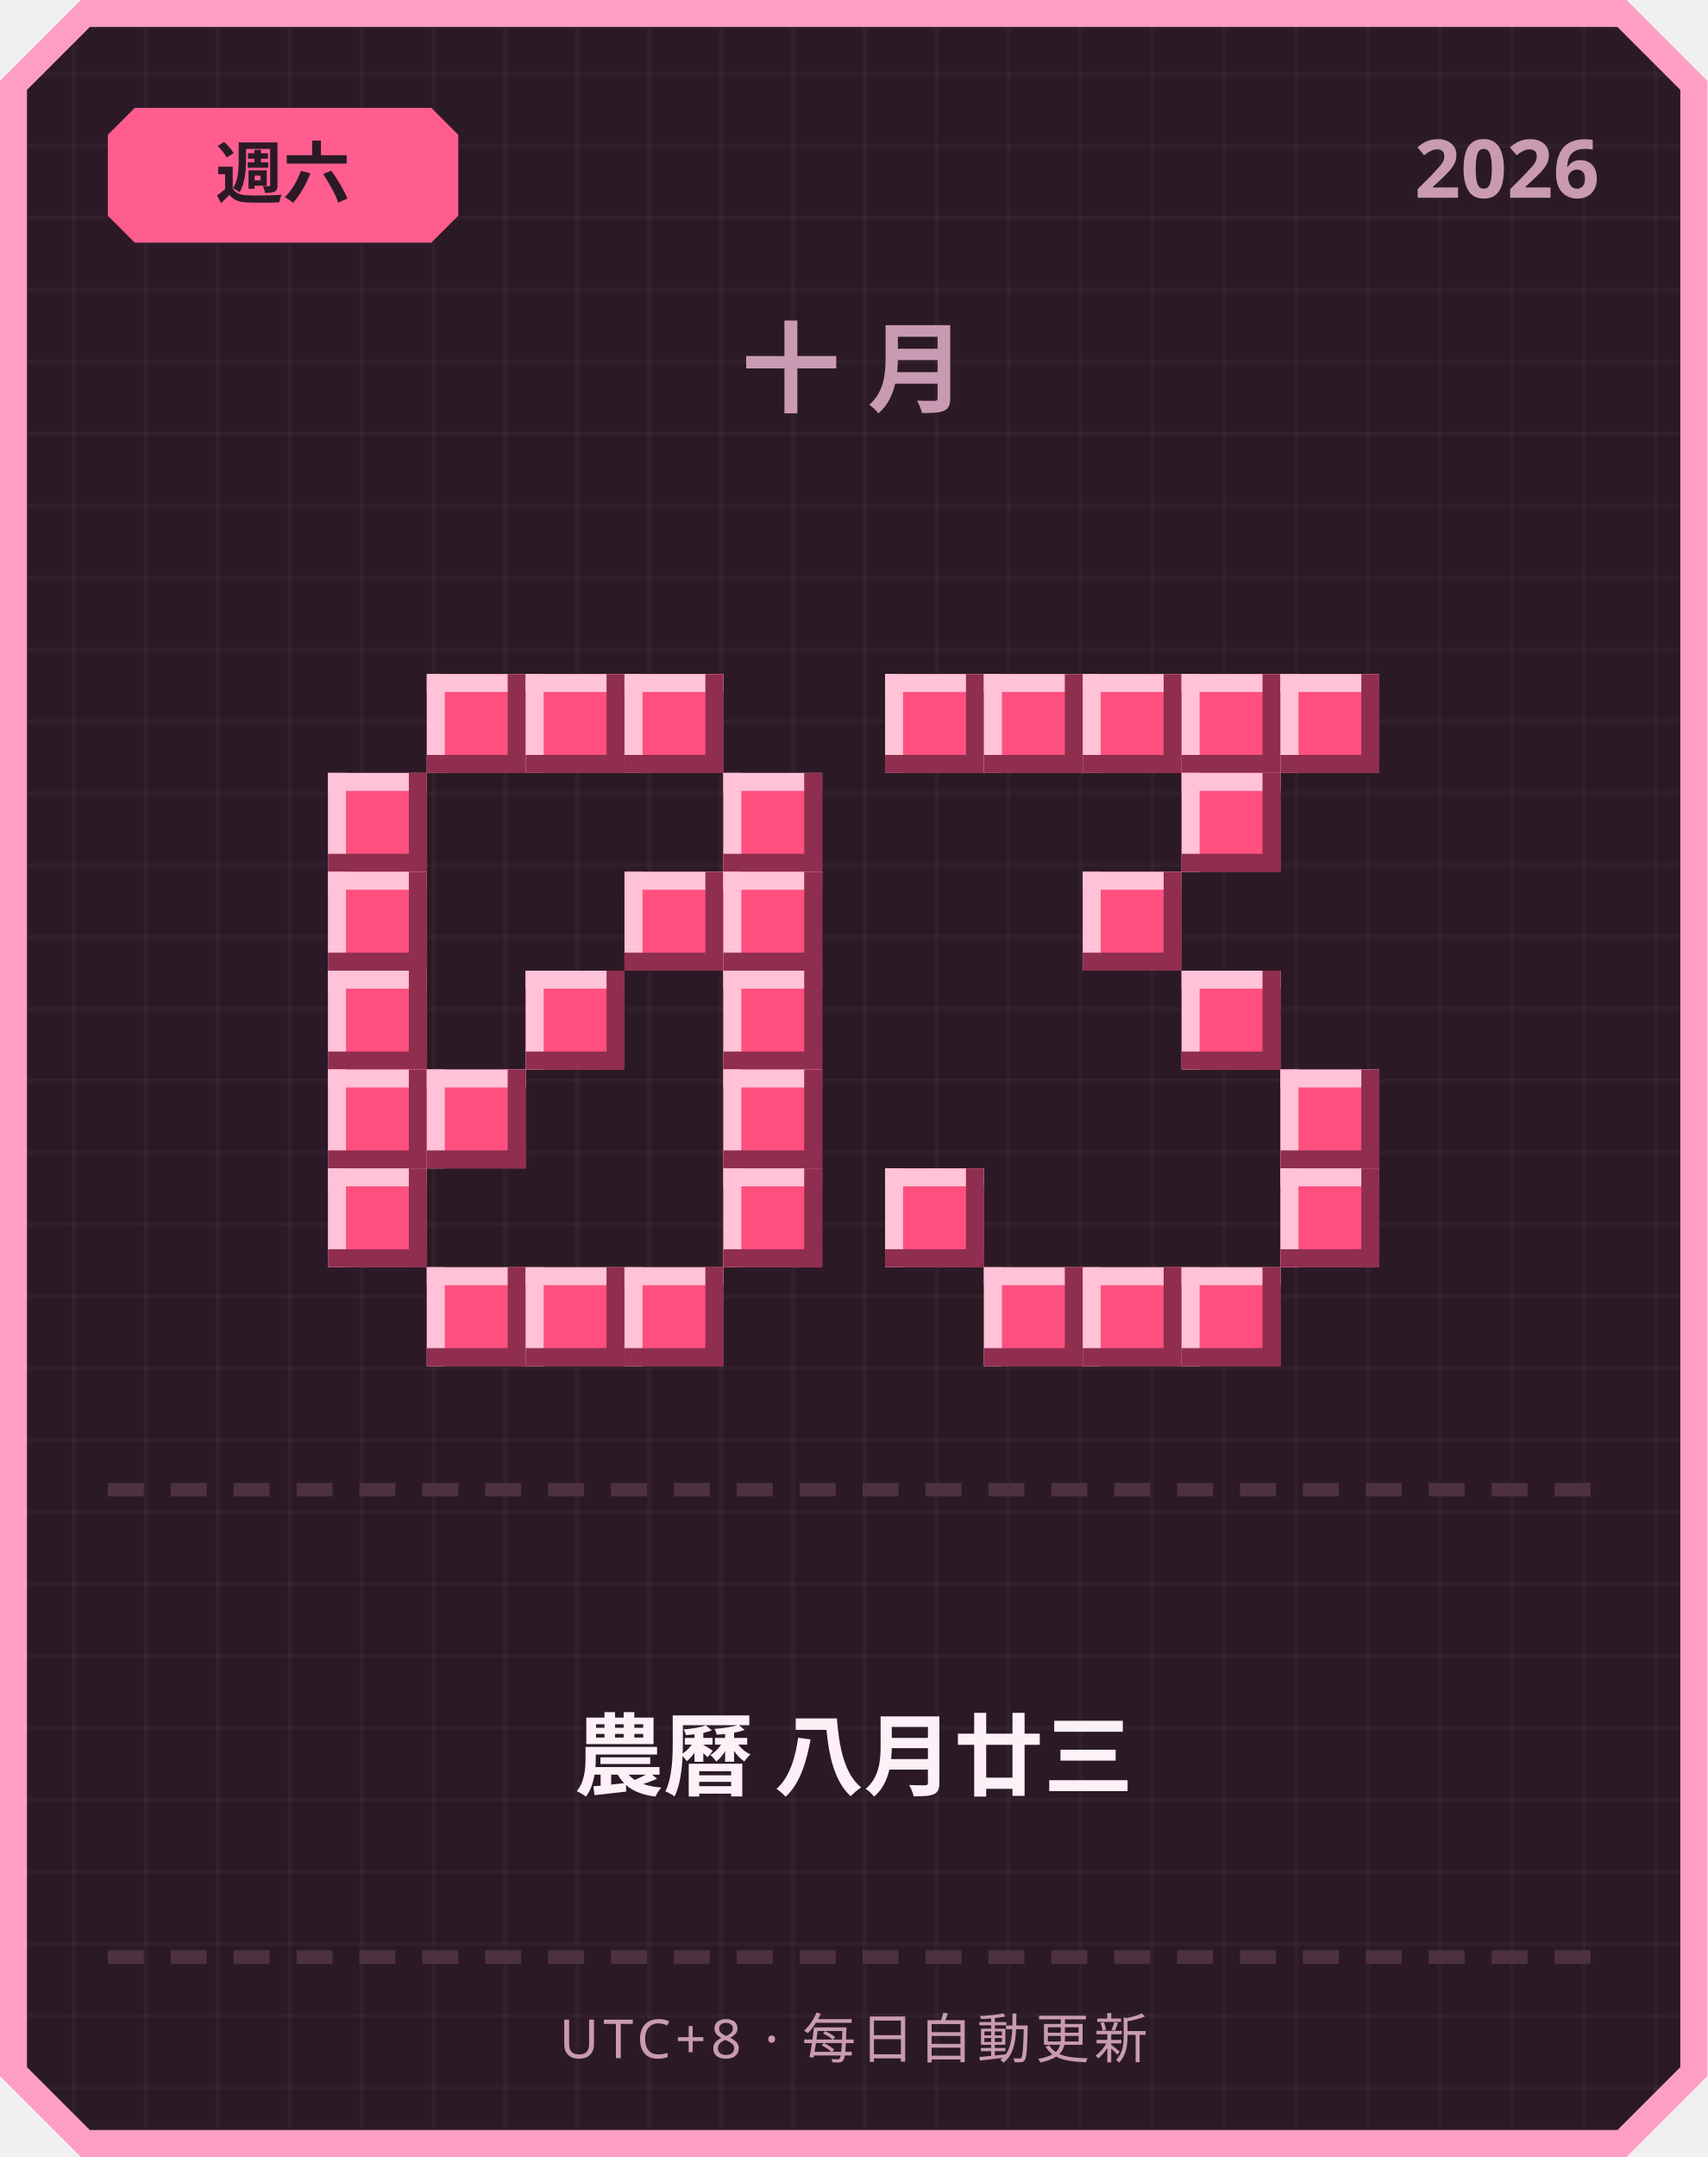
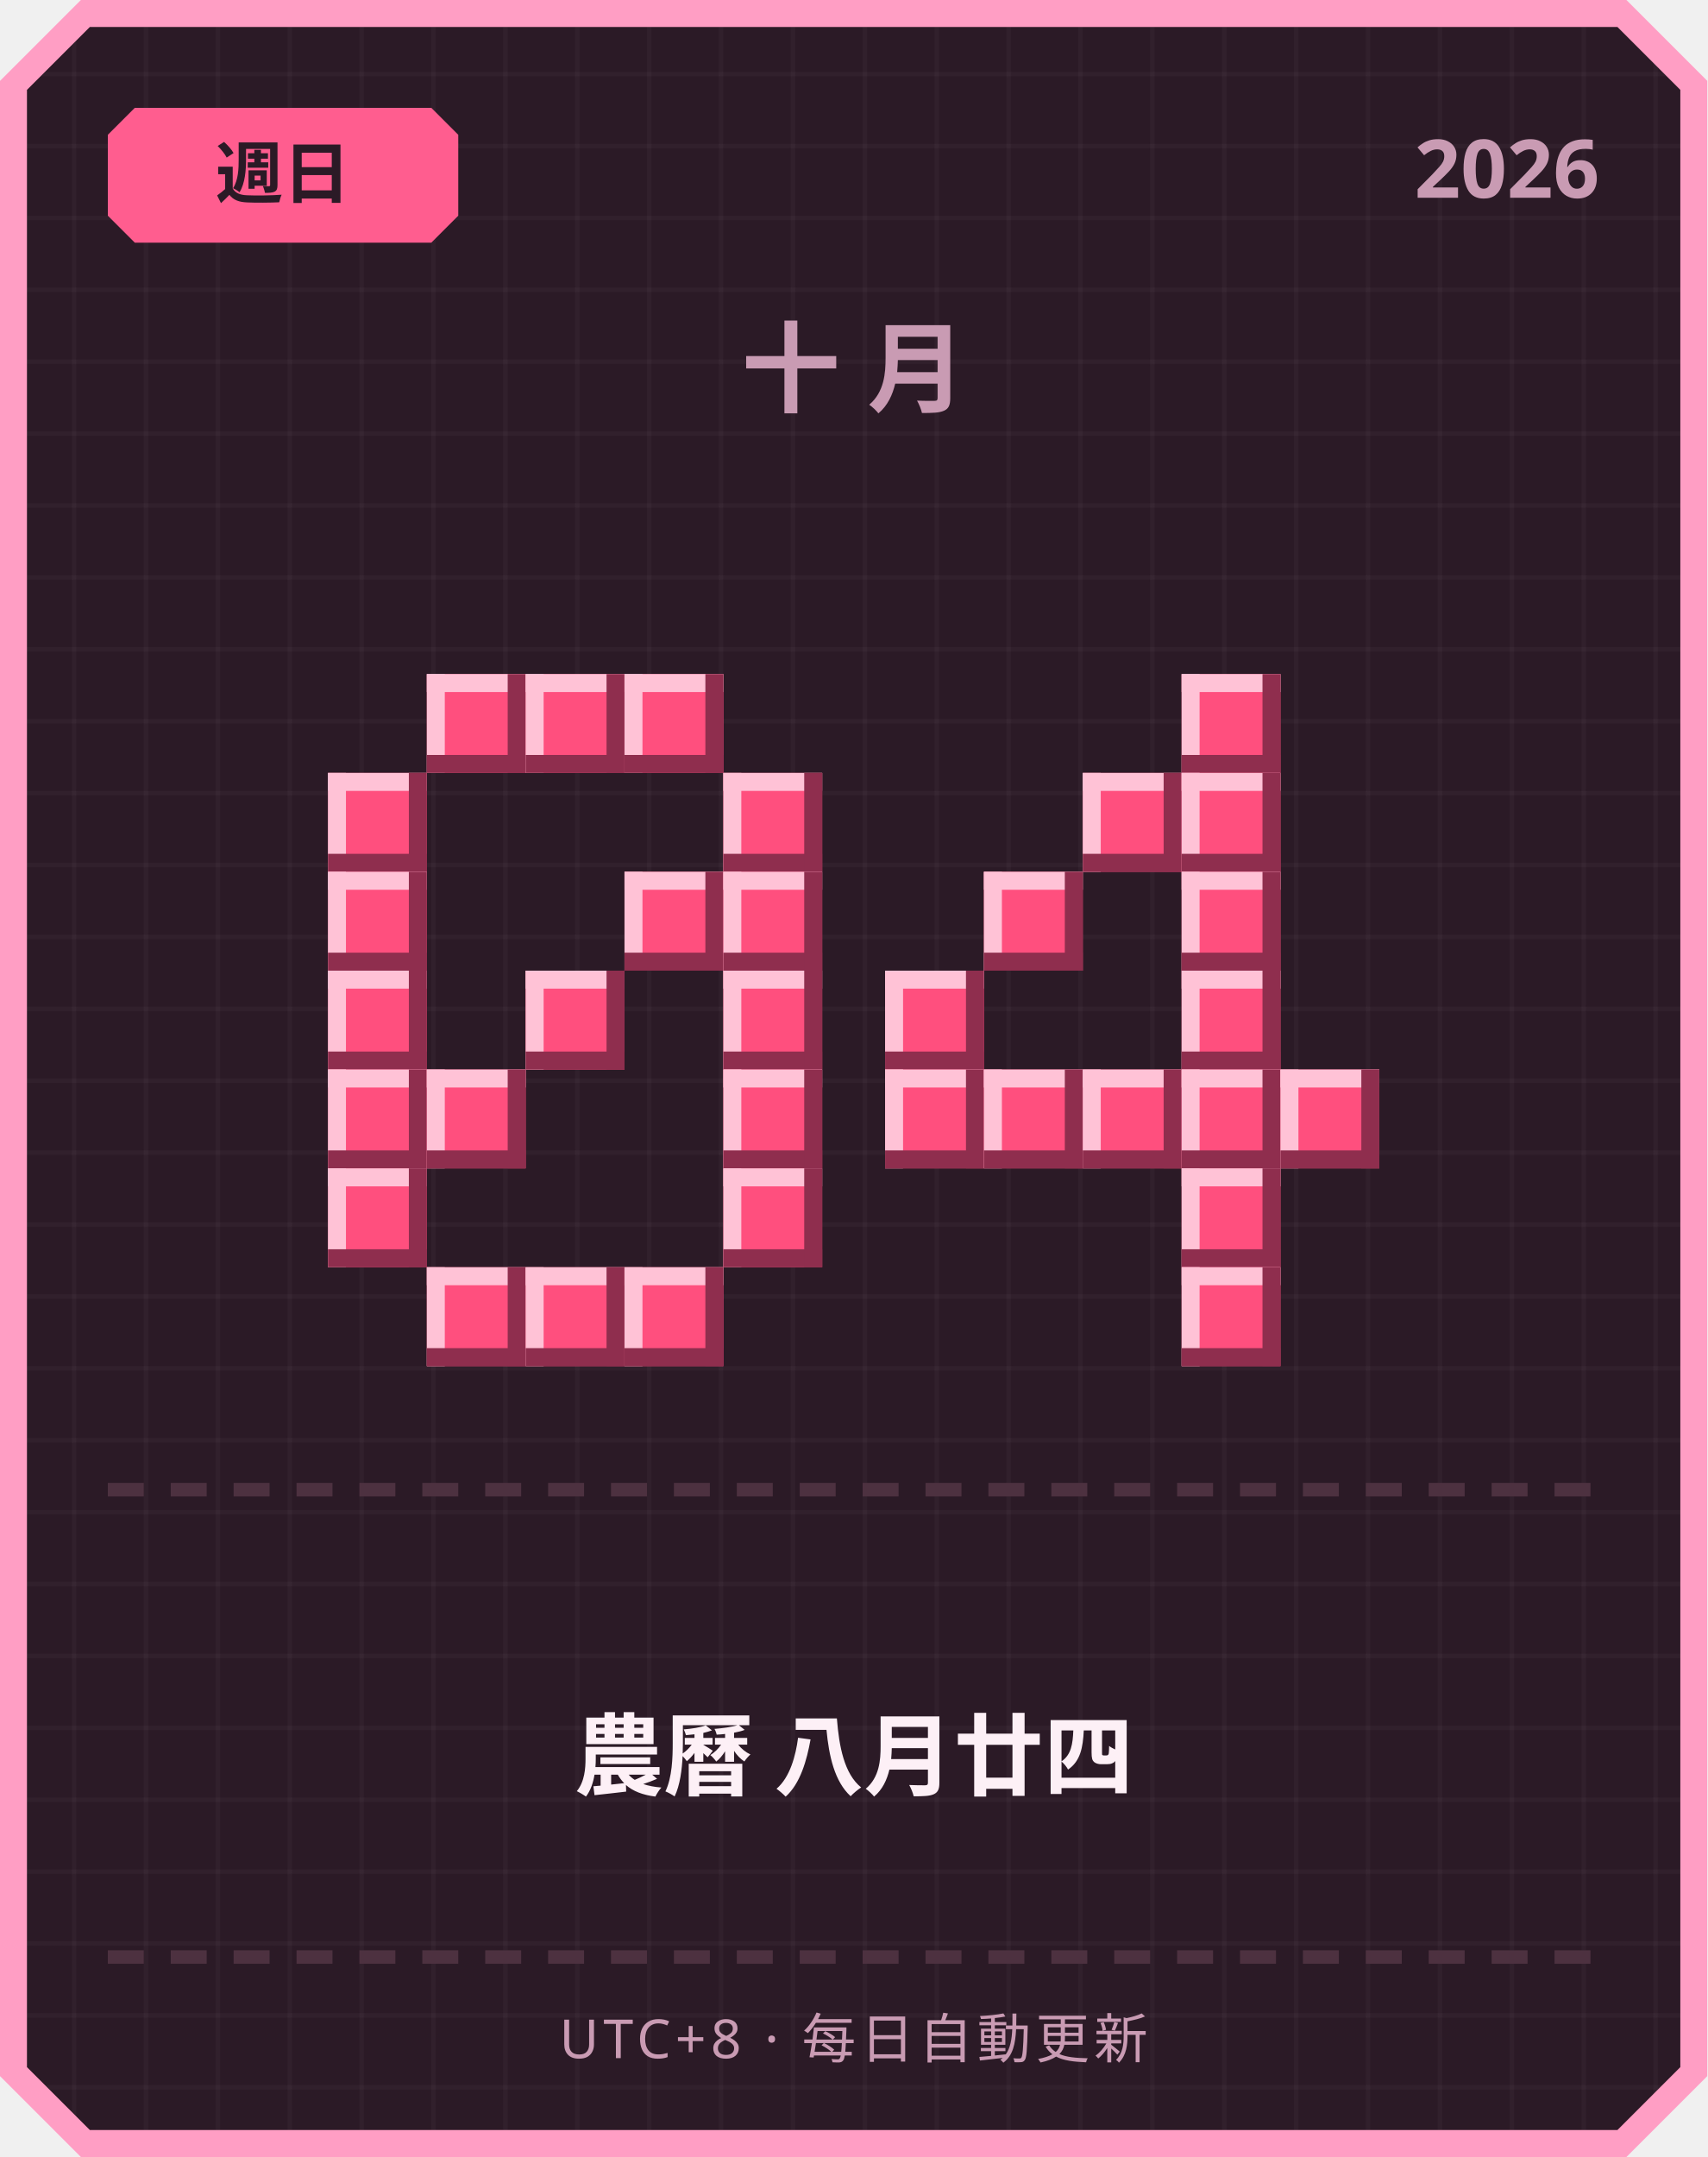
<svg xmlns="http://www.w3.org/2000/svg" width="380" height="480" viewBox="0 0 380 480">
  <defs>
    <pattern id="grid" width="16" height="16" patternUnits="userSpaceOnUse">
      <rect width="16" height="16" fill="#2b1a26" />
      <rect width="1" height="16" fill="#ffffff" opacity="0.03" />
      <rect width="16" height="1" fill="#ffffff" opacity="0.03" />
    </pattern>
  </defs>
  <path d="M 18,0 L 362,0 L 380,18 L 380,462 L 362,480 L 18,480 L 0,462 L 0,18 Z" fill="#ff9ec4" />
  <path d="M 20,6 L 360,6 L 374,20 L 374,460 L 360,474 L 20,474 L 6,460 L 6,20 Z" fill="url(#grid)" />
  <path d="M 30,24 L 96,24 L 102,30 L 102,48 L 96,54 L 30,54 L 24,48 L 24,30 Z" fill="#ff5d8f" />
-   <text x="63" y="44" text-anchor="middle" font-family="'Segoe UI', sans-serif" font-size="15" font-weight="700" fill="#2b1a26">週六</text>
+   <text x="63" y="44" text-anchor="middle" font-family="'Segoe UI', sans-serif" font-size="15" font-weight="700" fill="#2b1a26">週日</text>
  <text x="356" y="44" text-anchor="end" font-family="'Segoe UI', sans-serif" font-size="18" font-weight="700" fill="#c99bb3">2026</text>
  <text x="190" y="90" text-anchor="middle" font-family="'Segoe UI', sans-serif" font-size="22" font-weight="700" letter-spacing="6" fill="#c99bb3">十月</text>
  <rect x="95" y="150" width="22" height="22" fill="#ff4f7e" />
  <rect x="95" y="150" width="22" height="4" fill="#ffc2d6" />
  <rect x="95" y="150" width="4" height="22" fill="#ffc2d6" />
  <rect x="95" y="168" width="22" height="4" fill="#8f2e4e" />
  <rect x="113" y="150" width="4" height="22" fill="#8f2e4e" />
  <rect x="117" y="150" width="22" height="22" fill="#ff4f7e" />
  <rect x="117" y="150" width="22" height="4" fill="#ffc2d6" />
  <rect x="117" y="150" width="4" height="22" fill="#ffc2d6" />
  <rect x="117" y="168" width="22" height="4" fill="#8f2e4e" />
  <rect x="135" y="150" width="4" height="22" fill="#8f2e4e" />
  <rect x="139" y="150" width="22" height="22" fill="#ff4f7e" />
  <rect x="139" y="150" width="22" height="4" fill="#ffc2d6" />
  <rect x="139" y="150" width="4" height="22" fill="#ffc2d6" />
  <rect x="139" y="168" width="22" height="4" fill="#8f2e4e" />
  <rect x="157" y="150" width="4" height="22" fill="#8f2e4e" />
  <rect x="73" y="172" width="22" height="22" fill="#ff4f7e" />
  <rect x="73" y="172" width="22" height="4" fill="#ffc2d6" />
  <rect x="73" y="172" width="4" height="22" fill="#ffc2d6" />
  <rect x="73" y="190" width="22" height="4" fill="#8f2e4e" />
  <rect x="91" y="172" width="4" height="22" fill="#8f2e4e" />
  <rect x="161" y="172" width="22" height="22" fill="#ff4f7e" />
  <rect x="161" y="172" width="22" height="4" fill="#ffc2d6" />
  <rect x="161" y="172" width="4" height="22" fill="#ffc2d6" />
  <rect x="161" y="190" width="22" height="4" fill="#8f2e4e" />
  <rect x="179" y="172" width="4" height="22" fill="#8f2e4e" />
  <rect x="73" y="194" width="22" height="22" fill="#ff4f7e" />
  <rect x="73" y="194" width="22" height="4" fill="#ffc2d6" />
  <rect x="73" y="194" width="4" height="22" fill="#ffc2d6" />
  <rect x="73" y="212" width="22" height="4" fill="#8f2e4e" />
  <rect x="91" y="194" width="4" height="22" fill="#8f2e4e" />
  <rect x="139" y="194" width="22" height="22" fill="#ff4f7e" />
  <rect x="139" y="194" width="22" height="4" fill="#ffc2d6" />
  <rect x="139" y="194" width="4" height="22" fill="#ffc2d6" />
  <rect x="139" y="212" width="22" height="4" fill="#8f2e4e" />
  <rect x="157" y="194" width="4" height="22" fill="#8f2e4e" />
  <rect x="161" y="194" width="22" height="22" fill="#ff4f7e" />
  <rect x="161" y="194" width="22" height="4" fill="#ffc2d6" />
  <rect x="161" y="194" width="4" height="22" fill="#ffc2d6" />
  <rect x="161" y="212" width="22" height="4" fill="#8f2e4e" />
  <rect x="179" y="194" width="4" height="22" fill="#8f2e4e" />
  <rect x="73" y="216" width="22" height="22" fill="#ff4f7e" />
  <rect x="73" y="216" width="22" height="4" fill="#ffc2d6" />
  <rect x="73" y="216" width="4" height="22" fill="#ffc2d6" />
  <rect x="73" y="234" width="22" height="4" fill="#8f2e4e" />
  <rect x="91" y="216" width="4" height="22" fill="#8f2e4e" />
  <rect x="117" y="216" width="22" height="22" fill="#ff4f7e" />
  <rect x="117" y="216" width="22" height="4" fill="#ffc2d6" />
  <rect x="117" y="216" width="4" height="22" fill="#ffc2d6" />
  <rect x="117" y="234" width="22" height="4" fill="#8f2e4e" />
  <rect x="135" y="216" width="4" height="22" fill="#8f2e4e" />
  <rect x="161" y="216" width="22" height="22" fill="#ff4f7e" />
  <rect x="161" y="216" width="22" height="4" fill="#ffc2d6" />
  <rect x="161" y="216" width="4" height="22" fill="#ffc2d6" />
  <rect x="161" y="234" width="22" height="4" fill="#8f2e4e" />
  <rect x="179" y="216" width="4" height="22" fill="#8f2e4e" />
  <rect x="73" y="238" width="22" height="22" fill="#ff4f7e" />
  <rect x="73" y="238" width="22" height="4" fill="#ffc2d6" />
  <rect x="73" y="238" width="4" height="22" fill="#ffc2d6" />
  <rect x="73" y="256" width="22" height="4" fill="#8f2e4e" />
  <rect x="91" y="238" width="4" height="22" fill="#8f2e4e" />
  <rect x="95" y="238" width="22" height="22" fill="#ff4f7e" />
  <rect x="95" y="238" width="22" height="4" fill="#ffc2d6" />
  <rect x="95" y="238" width="4" height="22" fill="#ffc2d6" />
  <rect x="95" y="256" width="22" height="4" fill="#8f2e4e" />
  <rect x="113" y="238" width="4" height="22" fill="#8f2e4e" />
  <rect x="161" y="238" width="22" height="22" fill="#ff4f7e" />
  <rect x="161" y="238" width="22" height="4" fill="#ffc2d6" />
  <rect x="161" y="238" width="4" height="22" fill="#ffc2d6" />
  <rect x="161" y="256" width="22" height="4" fill="#8f2e4e" />
  <rect x="179" y="238" width="4" height="22" fill="#8f2e4e" />
  <rect x="73" y="260" width="22" height="22" fill="#ff4f7e" />
  <rect x="73" y="260" width="22" height="4" fill="#ffc2d6" />
  <rect x="73" y="260" width="4" height="22" fill="#ffc2d6" />
  <rect x="73" y="278" width="22" height="4" fill="#8f2e4e" />
  <rect x="91" y="260" width="4" height="22" fill="#8f2e4e" />
  <rect x="161" y="260" width="22" height="22" fill="#ff4f7e" />
  <rect x="161" y="260" width="22" height="4" fill="#ffc2d6" />
  <rect x="161" y="260" width="4" height="22" fill="#ffc2d6" />
  <rect x="161" y="278" width="22" height="4" fill="#8f2e4e" />
  <rect x="179" y="260" width="4" height="22" fill="#8f2e4e" />
  <rect x="95" y="282" width="22" height="22" fill="#ff4f7e" />
  <rect x="95" y="282" width="22" height="4" fill="#ffc2d6" />
  <rect x="95" y="282" width="4" height="22" fill="#ffc2d6" />
  <rect x="95" y="300" width="22" height="4" fill="#8f2e4e" />
  <rect x="113" y="282" width="4" height="22" fill="#8f2e4e" />
  <rect x="117" y="282" width="22" height="22" fill="#ff4f7e" />
  <rect x="117" y="282" width="22" height="4" fill="#ffc2d6" />
  <rect x="117" y="282" width="4" height="22" fill="#ffc2d6" />
  <rect x="117" y="300" width="22" height="4" fill="#8f2e4e" />
  <rect x="135" y="282" width="4" height="22" fill="#8f2e4e" />
  <rect x="139" y="282" width="22" height="22" fill="#ff4f7e" />
  <rect x="139" y="282" width="22" height="4" fill="#ffc2d6" />
  <rect x="139" y="282" width="4" height="22" fill="#ffc2d6" />
  <rect x="139" y="300" width="22" height="4" fill="#8f2e4e" />
  <rect x="157" y="282" width="4" height="22" fill="#8f2e4e" />
-   <rect x="197" y="150" width="22" height="22" fill="#ff4f7e" />
-   <rect x="197" y="150" width="22" height="4" fill="#ffc2d6" />
-   <rect x="197" y="150" width="4" height="22" fill="#ffc2d6" />
-   <rect x="197" y="168" width="22" height="4" fill="#8f2e4e" />
-   <rect x="215" y="150" width="4" height="22" fill="#8f2e4e" />
-   <rect x="219" y="150" width="22" height="22" fill="#ff4f7e" />
-   <rect x="219" y="150" width="22" height="4" fill="#ffc2d6" />
-   <rect x="219" y="150" width="4" height="22" fill="#ffc2d6" />
-   <rect x="219" y="168" width="22" height="4" fill="#8f2e4e" />
-   <rect x="237" y="150" width="4" height="22" fill="#8f2e4e" />
-   <rect x="241" y="150" width="22" height="22" fill="#ff4f7e" />
-   <rect x="241" y="150" width="22" height="4" fill="#ffc2d6" />
-   <rect x="241" y="150" width="4" height="22" fill="#ffc2d6" />
-   <rect x="241" y="168" width="22" height="4" fill="#8f2e4e" />
-   <rect x="259" y="150" width="4" height="22" fill="#8f2e4e" />
  <rect x="263" y="150" width="22" height="22" fill="#ff4f7e" />
  <rect x="263" y="150" width="22" height="4" fill="#ffc2d6" />
  <rect x="263" y="150" width="4" height="22" fill="#ffc2d6" />
  <rect x="263" y="168" width="22" height="4" fill="#8f2e4e" />
  <rect x="281" y="150" width="4" height="22" fill="#8f2e4e" />
-   <rect x="285" y="150" width="22" height="22" fill="#ff4f7e" />
-   <rect x="285" y="150" width="22" height="4" fill="#ffc2d6" />
-   <rect x="285" y="150" width="4" height="22" fill="#ffc2d6" />
-   <rect x="285" y="168" width="22" height="4" fill="#8f2e4e" />
-   <rect x="303" y="150" width="4" height="22" fill="#8f2e4e" />
+   <rect x="241" y="172" width="22" height="22" fill="#ff4f7e" />
+   <rect x="241" y="172" width="22" height="4" fill="#ffc2d6" />
+   <rect x="241" y="172" width="4" height="22" fill="#ffc2d6" />
+   <rect x="241" y="190" width="22" height="4" fill="#8f2e4e" />
+   <rect x="259" y="172" width="4" height="22" fill="#8f2e4e" />
  <rect x="263" y="172" width="22" height="22" fill="#ff4f7e" />
  <rect x="263" y="172" width="22" height="4" fill="#ffc2d6" />
  <rect x="263" y="172" width="4" height="22" fill="#ffc2d6" />
  <rect x="263" y="190" width="22" height="4" fill="#8f2e4e" />
  <rect x="281" y="172" width="4" height="22" fill="#8f2e4e" />
-   <rect x="241" y="194" width="22" height="22" fill="#ff4f7e" />
-   <rect x="241" y="194" width="22" height="4" fill="#ffc2d6" />
-   <rect x="241" y="194" width="4" height="22" fill="#ffc2d6" />
-   <rect x="241" y="212" width="22" height="4" fill="#8f2e4e" />
-   <rect x="259" y="194" width="4" height="22" fill="#8f2e4e" />
+   <rect x="219" y="194" width="22" height="22" fill="#ff4f7e" />
+   <rect x="219" y="194" width="22" height="4" fill="#ffc2d6" />
+   <rect x="219" y="194" width="4" height="22" fill="#ffc2d6" />
+   <rect x="219" y="212" width="22" height="4" fill="#8f2e4e" />
+   <rect x="237" y="194" width="4" height="22" fill="#8f2e4e" />
+   <rect x="263" y="194" width="22" height="22" fill="#ff4f7e" />
+   <rect x="263" y="194" width="22" height="4" fill="#ffc2d6" />
+   <rect x="263" y="194" width="4" height="22" fill="#ffc2d6" />
+   <rect x="263" y="212" width="22" height="4" fill="#8f2e4e" />
+   <rect x="281" y="194" width="4" height="22" fill="#8f2e4e" />
+   <rect x="197" y="216" width="22" height="22" fill="#ff4f7e" />
+   <rect x="197" y="216" width="22" height="4" fill="#ffc2d6" />
+   <rect x="197" y="216" width="4" height="22" fill="#ffc2d6" />
+   <rect x="197" y="234" width="22" height="4" fill="#8f2e4e" />
+   <rect x="215" y="216" width="4" height="22" fill="#8f2e4e" />
  <rect x="263" y="216" width="22" height="22" fill="#ff4f7e" />
  <rect x="263" y="216" width="22" height="4" fill="#ffc2d6" />
  <rect x="263" y="216" width="4" height="22" fill="#ffc2d6" />
  <rect x="263" y="234" width="22" height="4" fill="#8f2e4e" />
  <rect x="281" y="216" width="4" height="22" fill="#8f2e4e" />
+   <rect x="197" y="238" width="22" height="22" fill="#ff4f7e" />
+   <rect x="197" y="238" width="22" height="4" fill="#ffc2d6" />
+   <rect x="197" y="238" width="4" height="22" fill="#ffc2d6" />
+   <rect x="197" y="256" width="22" height="4" fill="#8f2e4e" />
+   <rect x="215" y="238" width="4" height="22" fill="#8f2e4e" />
+   <rect x="219" y="238" width="22" height="22" fill="#ff4f7e" />
+   <rect x="219" y="238" width="22" height="4" fill="#ffc2d6" />
+   <rect x="219" y="238" width="4" height="22" fill="#ffc2d6" />
+   <rect x="219" y="256" width="22" height="4" fill="#8f2e4e" />
+   <rect x="237" y="238" width="4" height="22" fill="#8f2e4e" />
+   <rect x="241" y="238" width="22" height="22" fill="#ff4f7e" />
+   <rect x="241" y="238" width="22" height="4" fill="#ffc2d6" />
+   <rect x="241" y="238" width="4" height="22" fill="#ffc2d6" />
+   <rect x="241" y="256" width="22" height="4" fill="#8f2e4e" />
+   <rect x="259" y="238" width="4" height="22" fill="#8f2e4e" />
+   <rect x="263" y="238" width="22" height="22" fill="#ff4f7e" />
+   <rect x="263" y="238" width="22" height="4" fill="#ffc2d6" />
+   <rect x="263" y="238" width="4" height="22" fill="#ffc2d6" />
+   <rect x="263" y="256" width="22" height="4" fill="#8f2e4e" />
+   <rect x="281" y="238" width="4" height="22" fill="#8f2e4e" />
  <rect x="285" y="238" width="22" height="22" fill="#ff4f7e" />
  <rect x="285" y="238" width="22" height="4" fill="#ffc2d6" />
  <rect x="285" y="238" width="4" height="22" fill="#ffc2d6" />
  <rect x="285" y="256" width="22" height="4" fill="#8f2e4e" />
  <rect x="303" y="238" width="4" height="22" fill="#8f2e4e" />
-   <rect x="197" y="260" width="22" height="22" fill="#ff4f7e" />
-   <rect x="197" y="260" width="22" height="4" fill="#ffc2d6" />
-   <rect x="197" y="260" width="4" height="22" fill="#ffc2d6" />
-   <rect x="197" y="278" width="22" height="4" fill="#8f2e4e" />
-   <rect x="215" y="260" width="4" height="22" fill="#8f2e4e" />
-   <rect x="285" y="260" width="22" height="22" fill="#ff4f7e" />
-   <rect x="285" y="260" width="22" height="4" fill="#ffc2d6" />
-   <rect x="285" y="260" width="4" height="22" fill="#ffc2d6" />
-   <rect x="285" y="278" width="22" height="4" fill="#8f2e4e" />
-   <rect x="303" y="260" width="4" height="22" fill="#8f2e4e" />
-   <rect x="219" y="282" width="22" height="22" fill="#ff4f7e" />
-   <rect x="219" y="282" width="22" height="4" fill="#ffc2d6" />
-   <rect x="219" y="282" width="4" height="22" fill="#ffc2d6" />
-   <rect x="219" y="300" width="22" height="4" fill="#8f2e4e" />
-   <rect x="237" y="282" width="4" height="22" fill="#8f2e4e" />
-   <rect x="241" y="282" width="22" height="22" fill="#ff4f7e" />
-   <rect x="241" y="282" width="22" height="4" fill="#ffc2d6" />
-   <rect x="241" y="282" width="4" height="22" fill="#ffc2d6" />
-   <rect x="241" y="300" width="22" height="4" fill="#8f2e4e" />
-   <rect x="259" y="282" width="4" height="22" fill="#8f2e4e" />
+   <rect x="263" y="260" width="22" height="22" fill="#ff4f7e" />
+   <rect x="263" y="260" width="22" height="4" fill="#ffc2d6" />
+   <rect x="263" y="260" width="4" height="22" fill="#ffc2d6" />
+   <rect x="263" y="278" width="22" height="4" fill="#8f2e4e" />
+   <rect x="281" y="260" width="4" height="22" fill="#8f2e4e" />
  <rect x="263" y="282" width="22" height="22" fill="#ff4f7e" />
  <rect x="263" y="282" width="22" height="4" fill="#ffc2d6" />
  <rect x="263" y="282" width="4" height="22" fill="#ffc2d6" />
  <rect x="263" y="300" width="22" height="4" fill="#8f2e4e" />
  <rect x="281" y="282" width="4" height="22" fill="#8f2e4e" />
  <rect x="24" y="330" width="8" height="3" fill="#4d3140" />
  <rect x="38" y="330" width="8" height="3" fill="#4d3140" />
  <rect x="52" y="330" width="8" height="3" fill="#4d3140" />
  <rect x="66" y="330" width="8" height="3" fill="#4d3140" />
  <rect x="80" y="330" width="8" height="3" fill="#4d3140" />
  <rect x="94" y="330" width="8" height="3" fill="#4d3140" />
  <rect x="108" y="330" width="8" height="3" fill="#4d3140" />
  <rect x="122" y="330" width="8" height="3" fill="#4d3140" />
  <rect x="136" y="330" width="8" height="3" fill="#4d3140" />
  <rect x="150" y="330" width="8" height="3" fill="#4d3140" />
  <rect x="164" y="330" width="8" height="3" fill="#4d3140" />
  <rect x="178" y="330" width="8" height="3" fill="#4d3140" />
  <rect x="192" y="330" width="8" height="3" fill="#4d3140" />
  <rect x="206" y="330" width="8" height="3" fill="#4d3140" />
  <rect x="220" y="330" width="8" height="3" fill="#4d3140" />
  <rect x="234" y="330" width="8" height="3" fill="#4d3140" />
  <rect x="248" y="330" width="8" height="3" fill="#4d3140" />
  <rect x="262" y="330" width="8" height="3" fill="#4d3140" />
  <rect x="276" y="330" width="8" height="3" fill="#4d3140" />
  <rect x="290" y="330" width="8" height="3" fill="#4d3140" />
  <rect x="304" y="330" width="8" height="3" fill="#4d3140" />
  <rect x="318" y="330" width="8" height="3" fill="#4d3140" />
  <rect x="332" y="330" width="8" height="3" fill="#4d3140" />
  <rect x="346" y="330" width="8" height="3" fill="#4d3140" />
-   <text x="190" y="398" text-anchor="middle" font-family="'Segoe UI', 'Microsoft JhengHei', sans-serif" font-size="20" font-weight="700" fill="#fdf0f6">農曆 八月廿三</text>
+   <text x="190" y="398" text-anchor="middle" font-family="'Segoe UI', 'Microsoft JhengHei', sans-serif" font-size="20" font-weight="700" fill="#fdf0f6">農曆 八月廿四</text>
  <rect x="24" y="434" width="8" height="3" fill="#4d3140" />
  <rect x="38" y="434" width="8" height="3" fill="#4d3140" />
  <rect x="52" y="434" width="8" height="3" fill="#4d3140" />
  <rect x="66" y="434" width="8" height="3" fill="#4d3140" />
  <rect x="80" y="434" width="8" height="3" fill="#4d3140" />
  <rect x="94" y="434" width="8" height="3" fill="#4d3140" />
  <rect x="108" y="434" width="8" height="3" fill="#4d3140" />
  <rect x="122" y="434" width="8" height="3" fill="#4d3140" />
  <rect x="136" y="434" width="8" height="3" fill="#4d3140" />
  <rect x="150" y="434" width="8" height="3" fill="#4d3140" />
  <rect x="164" y="434" width="8" height="3" fill="#4d3140" />
  <rect x="178" y="434" width="8" height="3" fill="#4d3140" />
  <rect x="192" y="434" width="8" height="3" fill="#4d3140" />
  <rect x="206" y="434" width="8" height="3" fill="#4d3140" />
  <rect x="220" y="434" width="8" height="3" fill="#4d3140" />
  <rect x="234" y="434" width="8" height="3" fill="#4d3140" />
  <rect x="248" y="434" width="8" height="3" fill="#4d3140" />
  <rect x="262" y="434" width="8" height="3" fill="#4d3140" />
  <rect x="276" y="434" width="8" height="3" fill="#4d3140" />
  <rect x="290" y="434" width="8" height="3" fill="#4d3140" />
  <rect x="304" y="434" width="8" height="3" fill="#4d3140" />
  <rect x="318" y="434" width="8" height="3" fill="#4d3140" />
  <rect x="332" y="434" width="8" height="3" fill="#4d3140" />
  <rect x="346" y="434" width="8" height="3" fill="#4d3140" />
  <text x="190" y="458" text-anchor="middle" font-family="'Segoe UI', sans-serif" font-size="12" letter-spacing="1" fill="#c99bb3">UTC+8 · 每日自動更新</text>
</svg>
